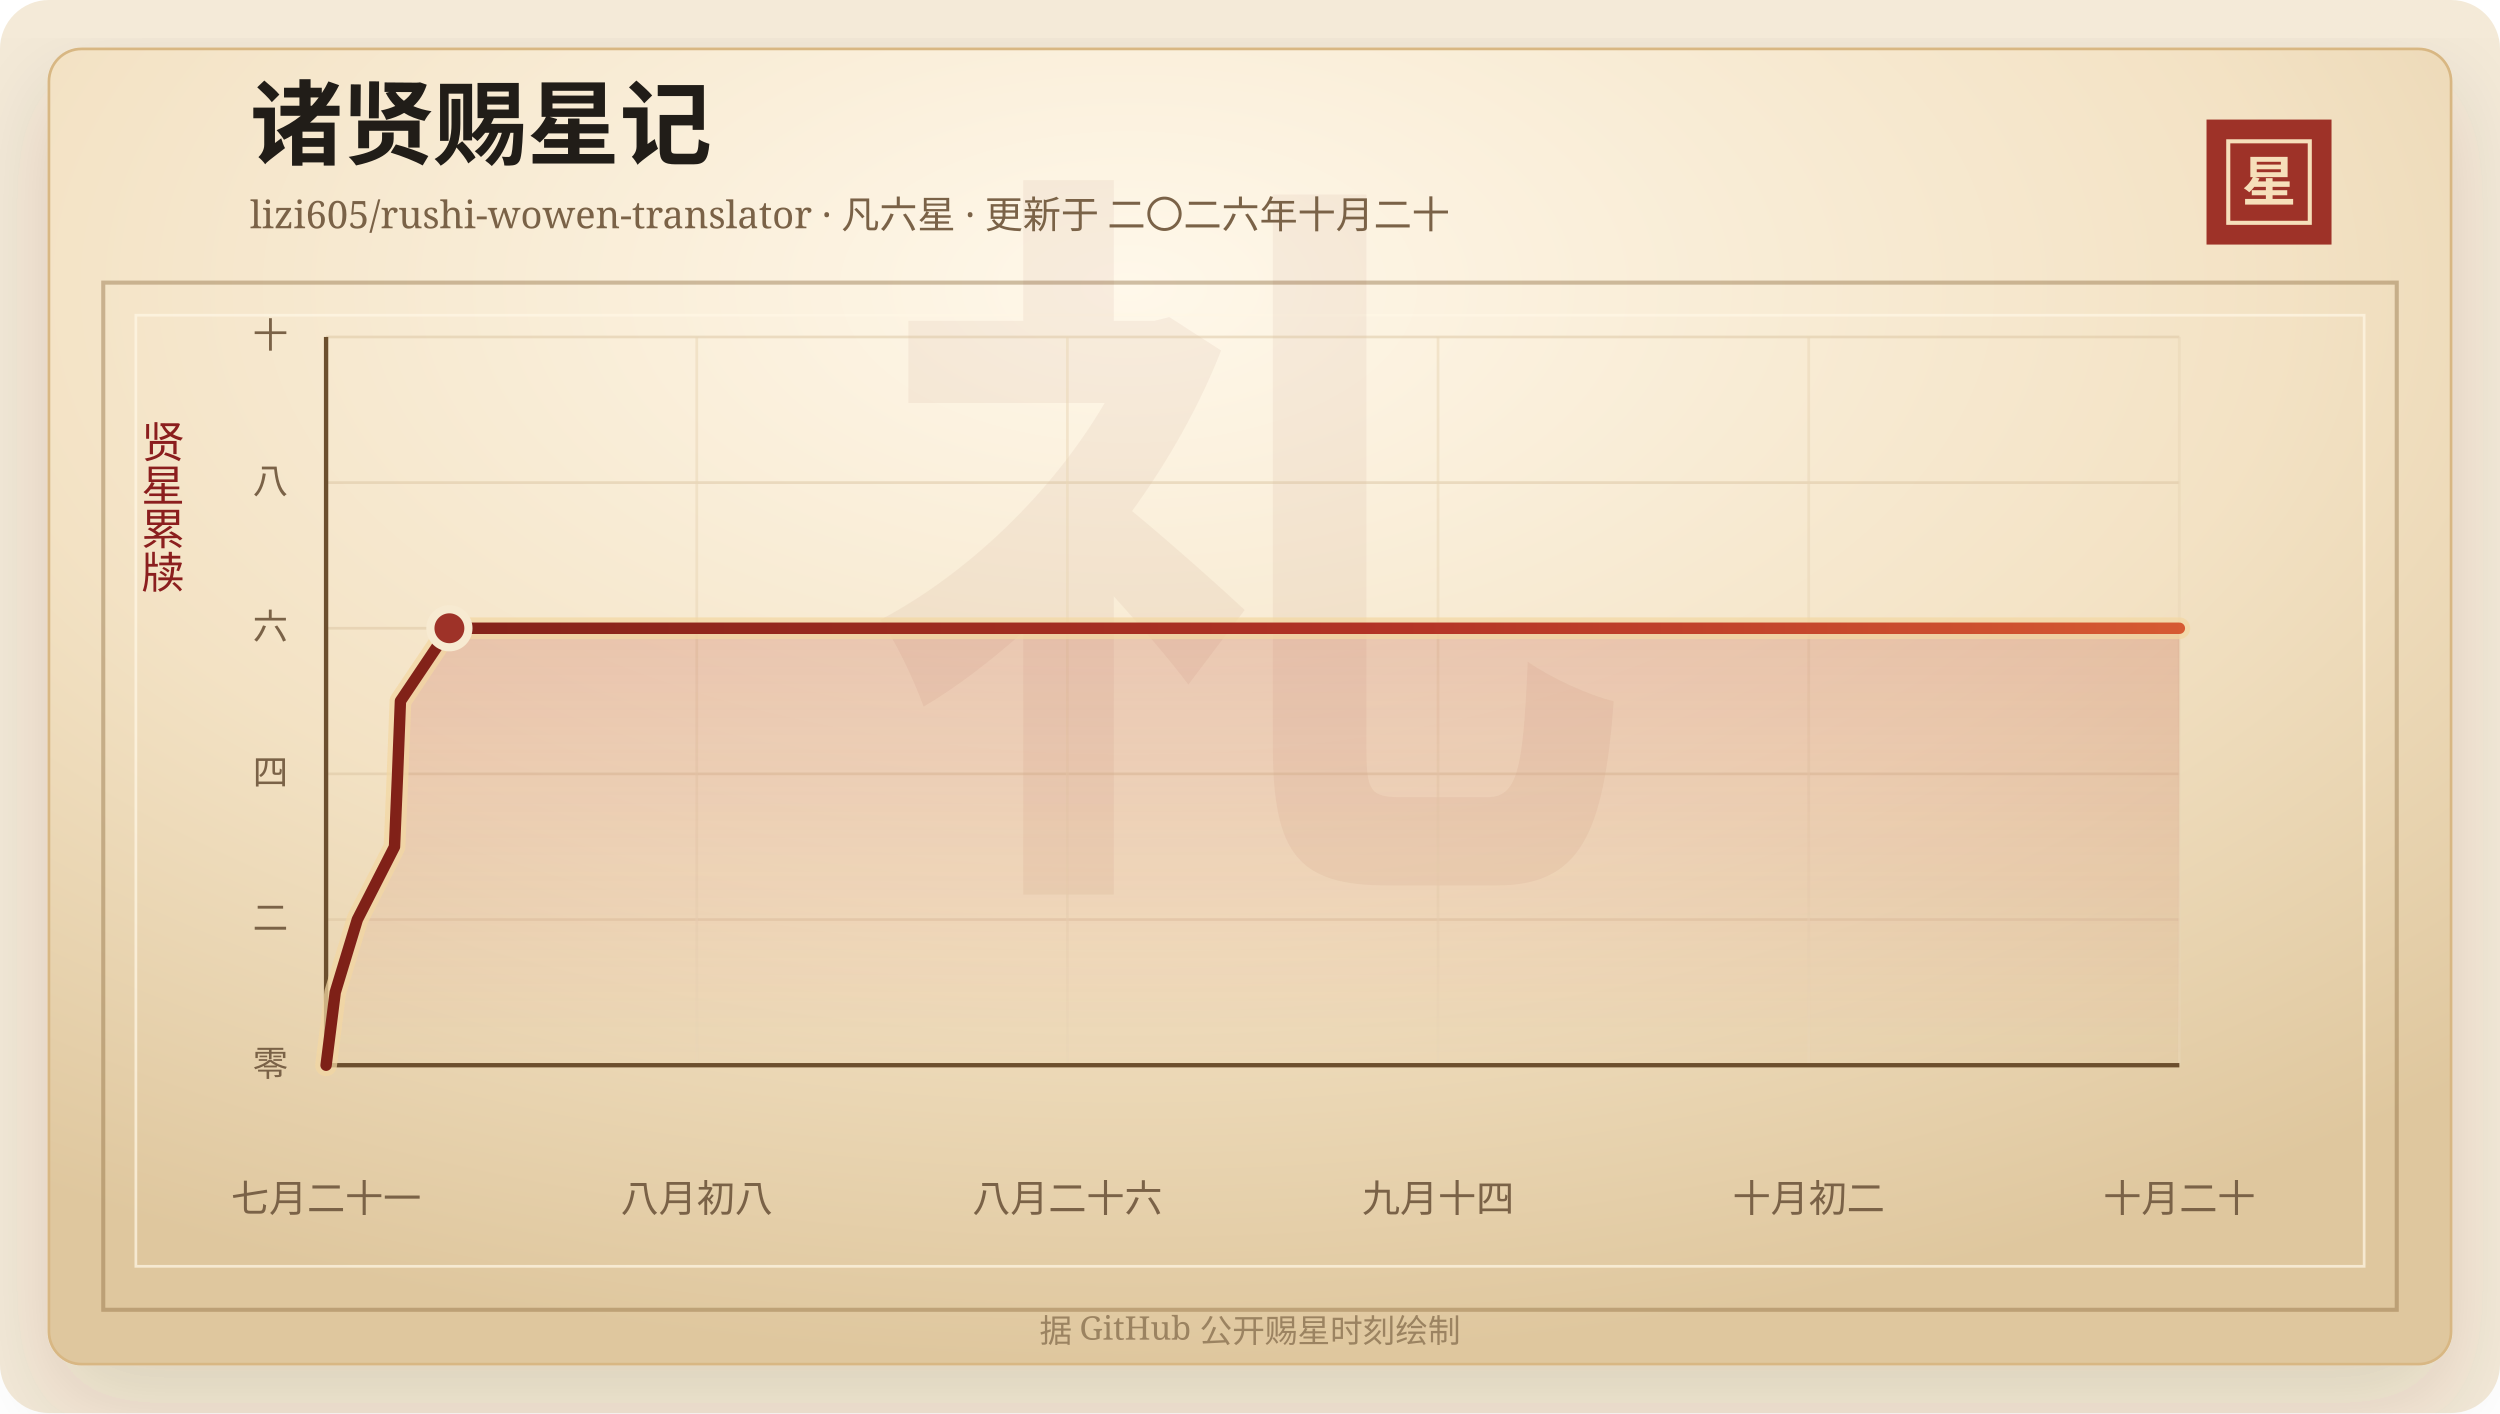
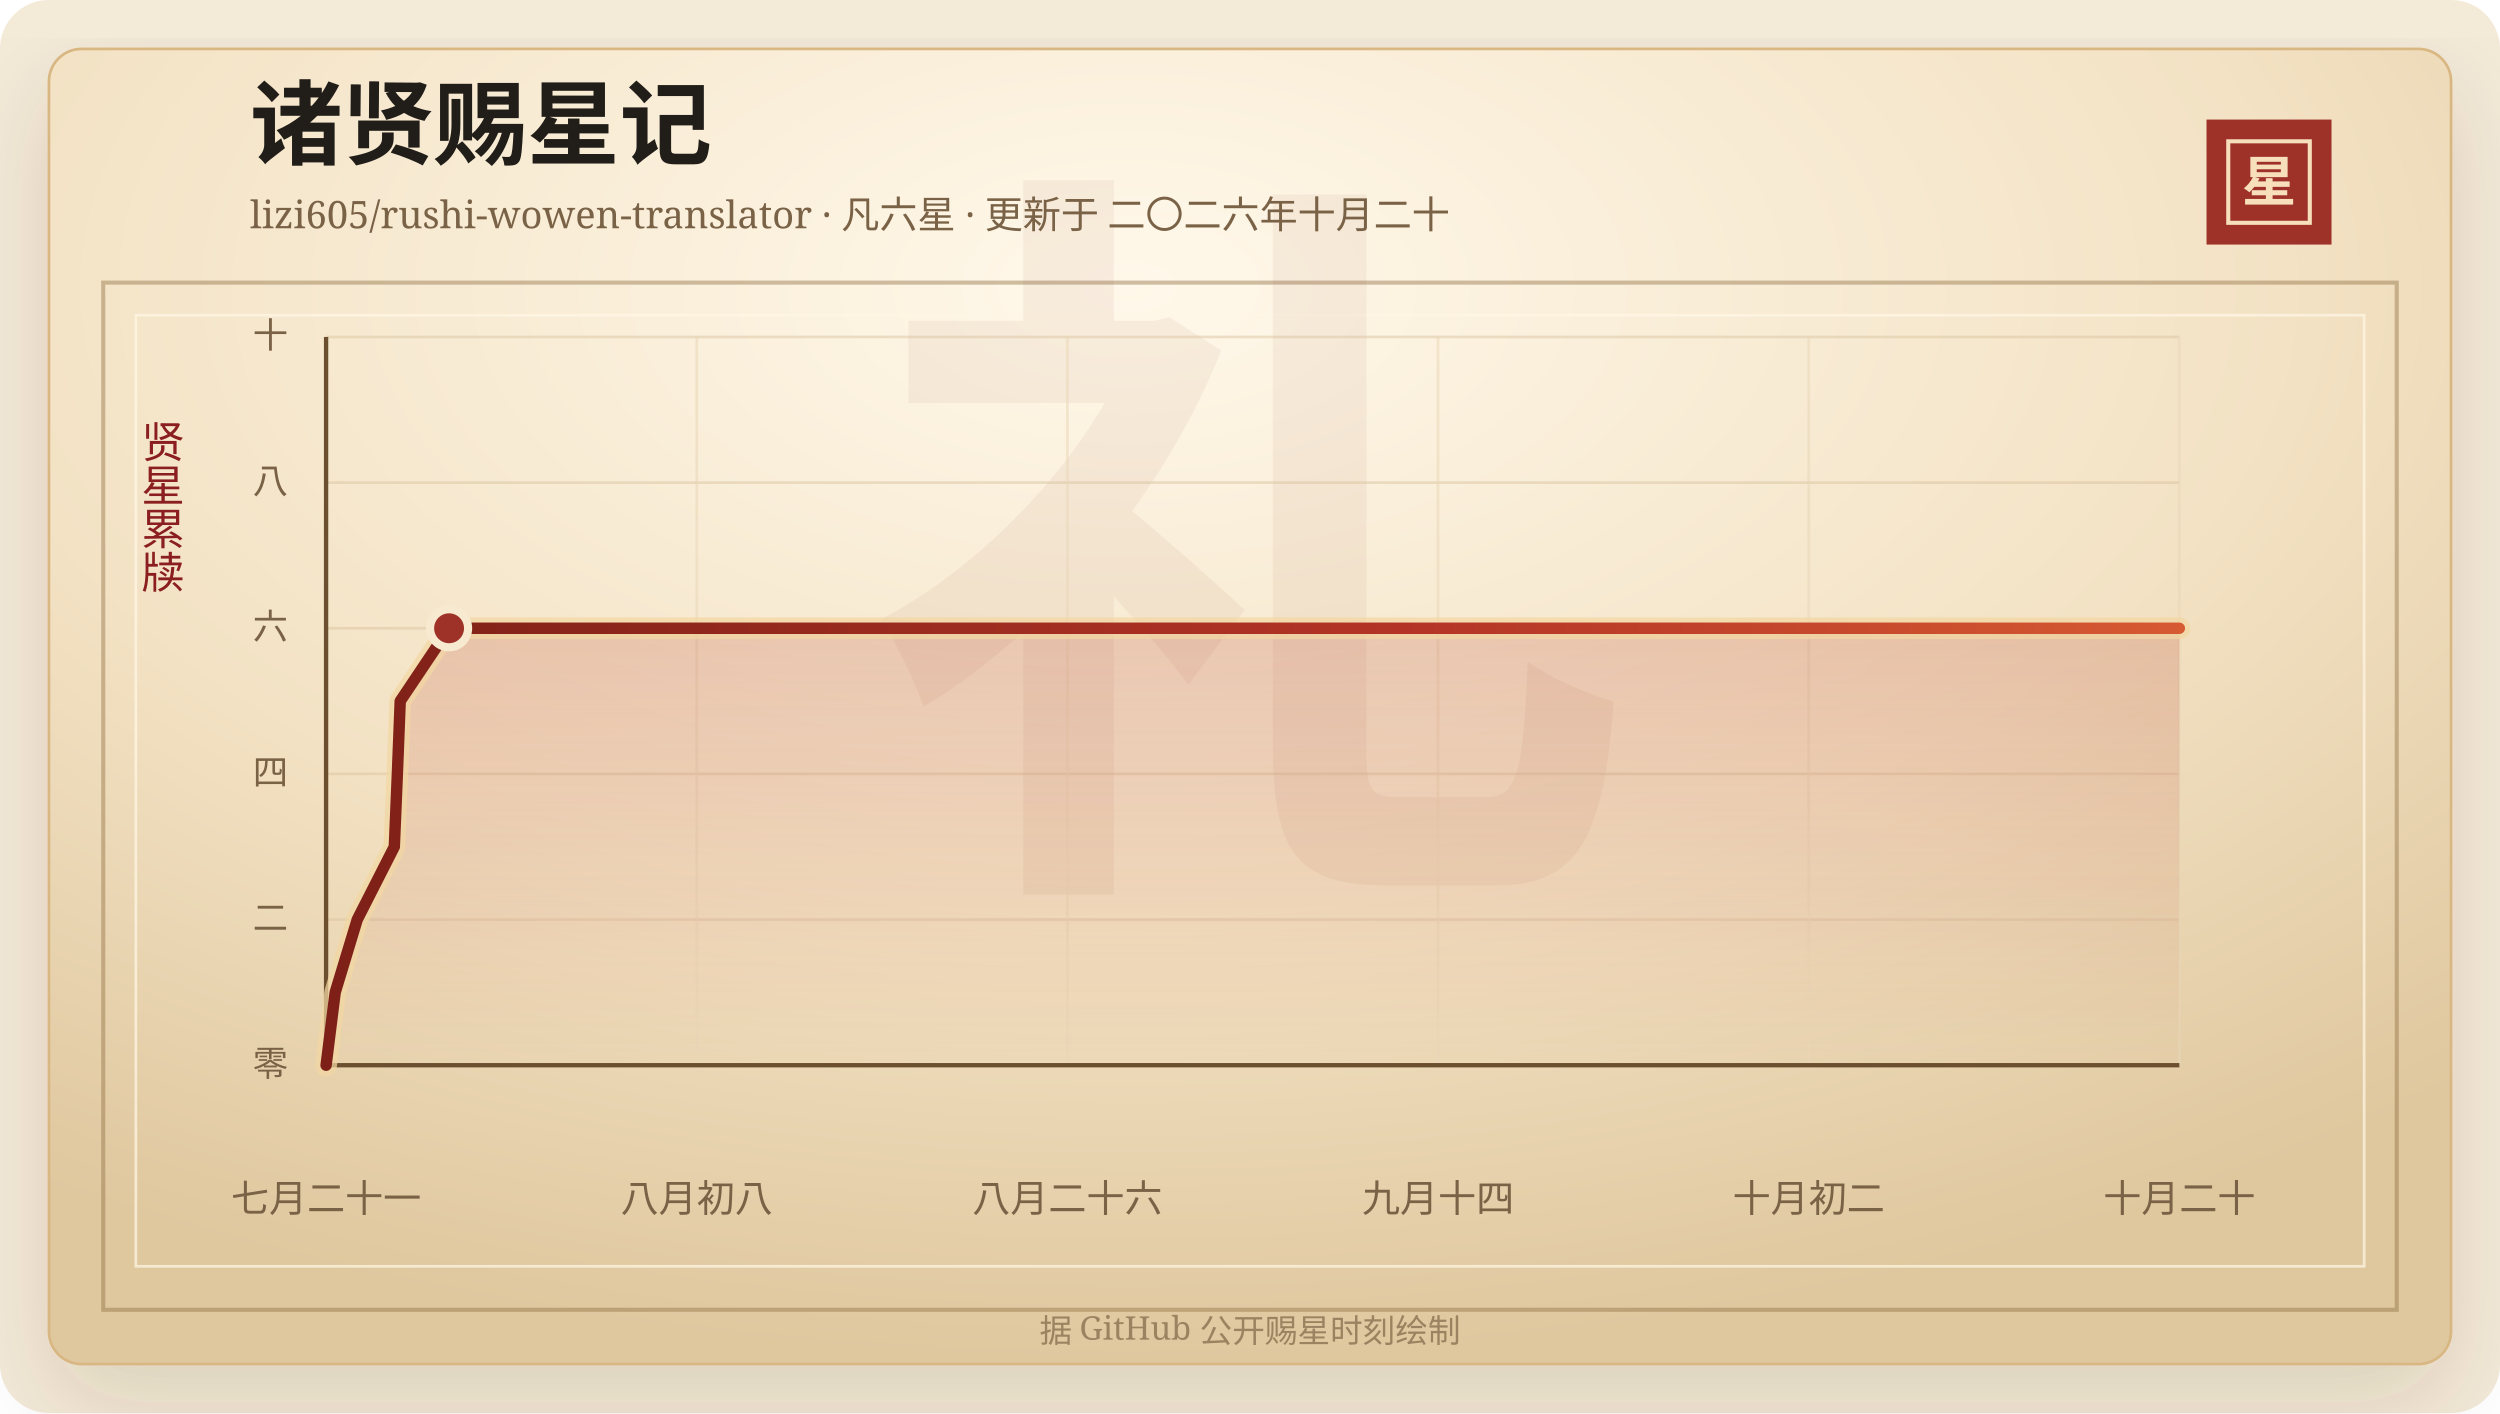
<svg xmlns="http://www.w3.org/2000/svg" width="920" height="520" viewBox="0 0 920 520" role="img" aria-labelledby="title desc">
  <defs>
    <linearGradient id="line" x1="0" x2="1" y1="0" y2="0">
      <stop offset="0%" stop-color="#7d2017" />
      <stop offset="58%" stop-color="#b33426" />
      <stop offset="100%" stop-color="#d65a32" />
    </linearGradient>
    <linearGradient id="area" x1="0" x2="0" y1="0" y2="1">
      <stop offset="0%" stop-color="#b33426" stop-opacity="0.2" />
      <stop offset="100%" stop-color="#b33426" stop-opacity="0" />
    </linearGradient>
    <radialGradient id="paper" cx="45%" cy="18%" r="82%">
      <stop offset="0%" stop-color="#fff8ea" />
      <stop offset="58%" stop-color="#f3e2c4" />
      <stop offset="100%" stop-color="#dfc79e" />
    </radialGradient>
    <filter id="shadow" x="-20%" y="-20%" width="140%" height="140%">
      <feDropShadow dx="0" dy="14" stdDeviation="18" flood-color="#3b2a20" flood-opacity="0.14" />
    </filter>
  </defs>
  <rect width="920" height="520" rx="18" fill="#f4ead8" />
  <rect x="18" y="18" width="884" height="484" rx="12" fill="url(#paper)" stroke="#d8b783" filter="url(#shadow)" />
  <rect x="38" y="104" width="844" height="378" fill="none" stroke="#8c6b3f" stroke-opacity="0.42" stroke-width="1.5" />
  <rect x="50" y="116" width="820" height="350" fill="none" stroke="#fff7e5" stroke-opacity="0.72" />
  <text x="460" y="304" text-anchor="middle" fill="#8c342a" fill-opacity="0.06" font-family="Songti SC, STSong, SimSun, serif" font-size="280" font-weight="700">礼</text>
  <text x="92" y="58" fill="#211d18" font-family="Songti SC, STSong, SimSun, serif" font-size="34" font-weight="700">诸贤赐星记</text>
  <text x="92" y="84" fill="#7a6247" font-family="Songti SC, STSong, SimSun, serif" font-size="14.0">lizi605/rushi-wowen-translator · 凡六星 · 更新于 二〇二六年十月二十</text>
  <rect x="812" y="44" width="46" height="46" fill="#9e3228" />
  <rect x="820" y="52" width="30" height="30" fill="none" stroke="#f6dfba" stroke-width="1.5" />
  <text x="835" y="74" text-anchor="middle" fill="#f6dfba" font-family="Songti SC, STSong, SimSun, serif" font-size="20" font-weight="700">星</text>
  <text x="60" y="166" text-anchor="middle" fill="#8b1e1e" font-family="Songti SC, STSong, SimSun, serif" font-size="16" writing-mode="vertical-rl">贤星累牍</text>
  <line x1="120" y1="392.00" x2="802" y2="392.00" stroke="#d9c29e" stroke-opacity="0.48" />
  <text x="106" y="396.00" text-anchor="end" fill="#7a6247" font-family="Songti SC, STSong, SimSun, serif" font-size="13">零</text>
  <line x1="120" y1="338.40" x2="802" y2="338.40" stroke="#d9c29e" stroke-opacity="0.48" />
  <text x="106" y="342.40" text-anchor="end" fill="#7a6247" font-family="Songti SC, STSong, SimSun, serif" font-size="13">二</text>
  <line x1="120" y1="284.80" x2="802" y2="284.80" stroke="#d9c29e" stroke-opacity="0.48" />
  <text x="106" y="288.80" text-anchor="end" fill="#7a6247" font-family="Songti SC, STSong, SimSun, serif" font-size="13">四</text>
  <line x1="120" y1="231.20" x2="802" y2="231.20" stroke="#d9c29e" stroke-opacity="0.48" />
  <text x="106" y="235.20" text-anchor="end" fill="#7a6247" font-family="Songti SC, STSong, SimSun, serif" font-size="13">六</text>
  <line x1="120" y1="177.60" x2="802" y2="177.60" stroke="#d9c29e" stroke-opacity="0.48" />
  <text x="106" y="181.60" text-anchor="end" fill="#7a6247" font-family="Songti SC, STSong, SimSun, serif" font-size="13">八</text>
  <line x1="120" y1="124.00" x2="802" y2="124.00" stroke="#d9c29e" stroke-opacity="0.48" />
  <text x="106" y="128.00" text-anchor="end" fill="#7a6247" font-family="Songti SC, STSong, SimSun, serif" font-size="13">十</text>
  <line x1="120.00" y1="124" x2="120.00" y2="392" stroke="#ead6b7" stroke-opacity="0.54" />
  <text x="120.00" y="446" text-anchor="middle" fill="#7a6247" font-family="Songti SC, STSong, SimSun, serif" font-size="14">七月二十一</text>
  <line x1="256.40" y1="124" x2="256.40" y2="392" stroke="#ead6b7" stroke-opacity="0.54" />
  <text x="256.40" y="446" text-anchor="middle" fill="#7a6247" font-family="Songti SC, STSong, SimSun, serif" font-size="14">八月初八</text>
  <line x1="392.80" y1="124" x2="392.80" y2="392" stroke="#ead6b7" stroke-opacity="0.54" />
  <text x="392.80" y="446" text-anchor="middle" fill="#7a6247" font-family="Songti SC, STSong, SimSun, serif" font-size="14">八月二十六</text>
  <line x1="529.20" y1="124" x2="529.20" y2="392" stroke="#ead6b7" stroke-opacity="0.54" />
  <text x="529.20" y="446" text-anchor="middle" fill="#7a6247" font-family="Songti SC, STSong, SimSun, serif" font-size="14">九月十四</text>
  <line x1="665.60" y1="124" x2="665.60" y2="392" stroke="#ead6b7" stroke-opacity="0.54" />
  <text x="665.60" y="446" text-anchor="middle" fill="#7a6247" font-family="Songti SC, STSong, SimSun, serif" font-size="14">十月初二</text>
  <line x1="802.00" y1="124" x2="802.00" y2="392" stroke="#ead6b7" stroke-opacity="0.54" />
  <text x="802.00" y="446" text-anchor="middle" fill="#7a6247" font-family="Songti SC, STSong, SimSun, serif" font-size="14">十月二十</text>
  <line x1="120" y1="392" x2="802" y2="392" stroke="#6c4f2e" stroke-width="1.6" />
  <line x1="120" y1="124" x2="120" y2="392" stroke="#6c4f2e" stroke-width="1.6" />
-   <polygon points="120.00,392.00 120.00,392.00 123.36,365.20 131.50,338.40 145.18,311.60 146.31,284.80 147.36,258.00 165.38,231.20 802.00,231.20 802.00,392.00" fill="url(#area)" />
-   <polyline points="120.00,392.00 123.36,365.20 131.50,338.40 145.18,311.60 146.31,284.80 147.36,258.00 165.38,231.20 802.00,231.20" fill="none" stroke="#f3d7a2" stroke-width="8" stroke-linecap="round" stroke-linejoin="round" opacity="0.72" />
-   <polyline points="120.00,392.00 123.36,365.20 131.50,338.40 145.18,311.60 146.31,284.80 147.36,258.00 165.38,231.20 802.00,231.20" fill="none" stroke="url(#line)" stroke-width="4.2" stroke-linecap="round" stroke-linejoin="round" />
-   <circle cx="165.38" cy="231.20" r="7" fill="#9e3228" stroke="#f7ead1" stroke-width="3" />
+   <polygon points="120.00,392.00 120.00,392.00 123.35,365.20 131.47,338.40 145.11,311.60 146.23,284.80 147.28,258.00 165.26,231.20 802.00,231.20 802.00,392.00" fill="url(#area)" />
+   <polyline points="120.00,392.00 123.35,365.20 131.47,338.40 145.11,311.60 146.23,284.80 147.28,258.00 165.26,231.20 802.00,231.20" fill="none" stroke="#f3d7a2" stroke-width="8" stroke-linecap="round" stroke-linejoin="round" opacity="0.72" />
+   <polyline points="120.00,392.00 123.35,365.20 131.47,338.40 145.11,311.60 146.23,284.80 147.28,258.00 165.26,231.20 802.00,231.20" fill="none" stroke="url(#line)" stroke-width="4.2" stroke-linecap="round" stroke-linejoin="round" />
+   <circle cx="165.26" cy="231.20" r="7" fill="#9e3228" stroke="#f7ead1" stroke-width="3" />
  <text x="460" y="494" text-anchor="middle" fill="#9b8361" font-family="Songti SC, STSong, SimSun, serif" font-size="12">据 GitHub 公开赐星时刻绘制</text>
</svg>
